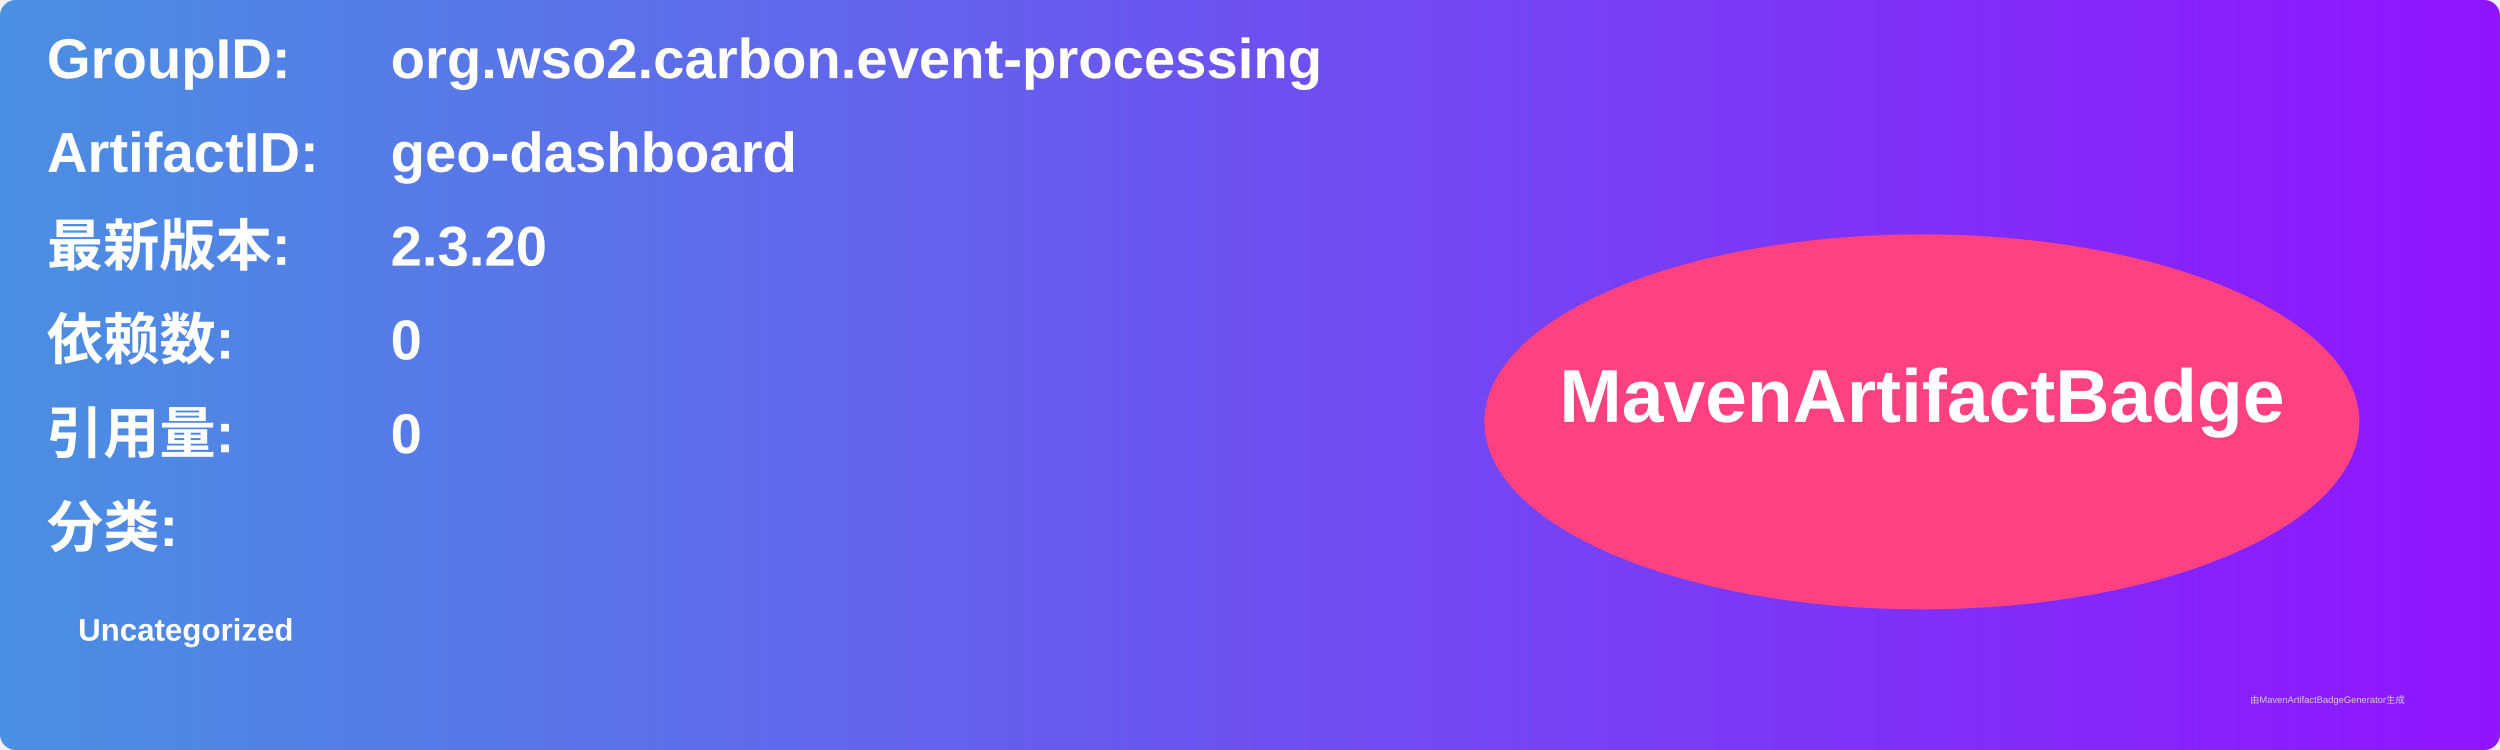
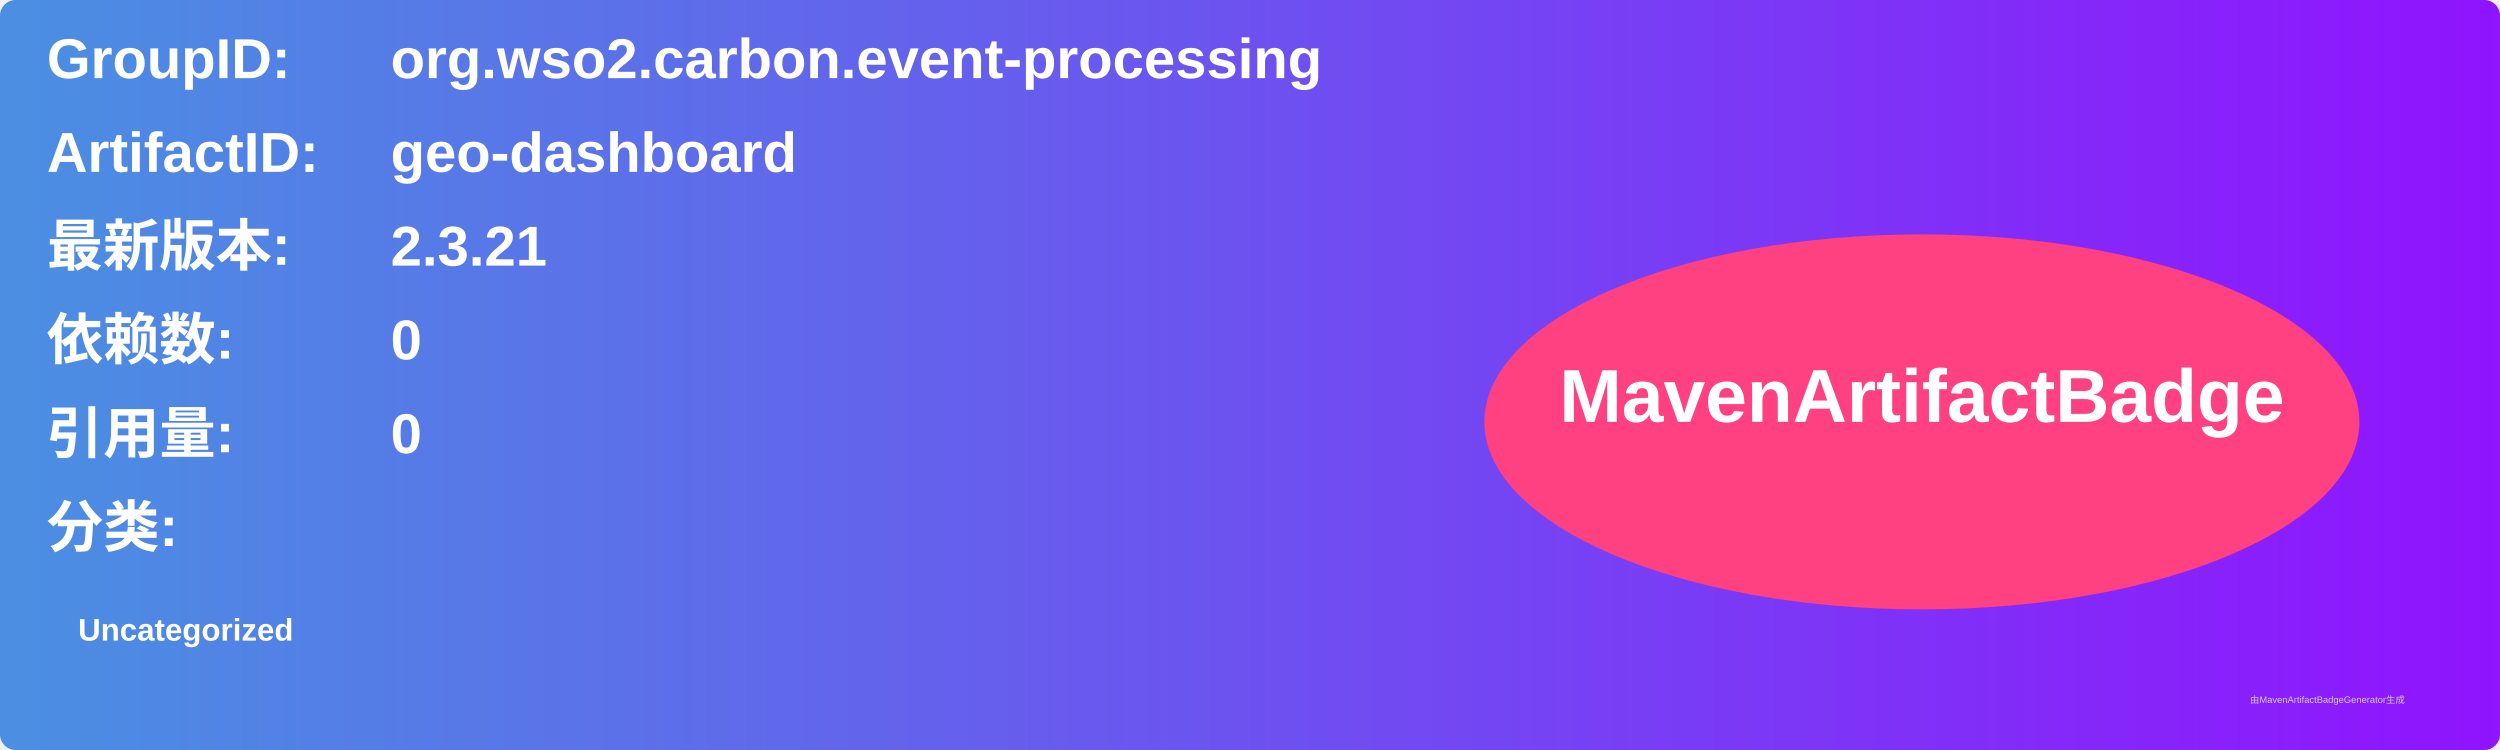
<svg xmlns="http://www.w3.org/2000/svg" width="800" height="240" viewBox="0 0 800 240">
  <linearGradient id="grad" x1="0%" y1="0%" x2="100%" y2="0%">
    <stop offset="0%" stop-color="#4a90e2" />
    <stop offset="100%" stop-color="#9013fe" />
  </linearGradient>
  <rect width="100%" height="100%" rx="5" ry="5" fill="url(#grad)" />
  <g transform="translate(15, 15)">
    <text x="0" y="10" font-family="Arial" font-size="18" fill="white" font-weight="bold" width="260">GroupID:</text>
    <text x="110" y="10" font-family="Arial" font-size="18" fill="white" font-weight="bold" width="460">org.wso2.carbon.event-processing</text>
    <text x="0" y="40" font-family="Arial" font-size="18" fill="white" font-weight="bold" width="260">ArtifactID:</text>
    <text x="110" y="40" font-family="Arial" font-size="18" fill="white" font-weight="bold" width="460">geo-dashboard</text>
    <text x="0" y="70" font-family="Arial" font-size="18" fill="white" font-weight="bold">最新版本:</text>
    <text x="110" y="70" font-family="Arial" font-size="18" fill="white" font-weight="bold">
-       <tspan font-weight="bold">2.3.20</tspan>
+       <tspan font-weight="bold">2.3.21</tspan>
    </text>
    <text x="0" y="100" font-family="Arial" font-size="18" fill="white" font-weight="bold">依赖数: </text>
    <text x="110" y="100" font-family="Arial" font-size="18" fill="white">
      <tspan font-weight="bold">0</tspan>
    </text>
    <text x="0" y="130" font-family="Arial" font-size="18" fill="white" font-weight="bold">引用量: </text>
    <text x="110" y="130" font-family="Arial" font-size="18" fill="white">
      <tspan font-weight="bold">0</tspan>
    </text>
    <text x="0" y="160" font-family="Arial" font-size="18" fill="white" font-weight="bold">分类:</text>
    <text x="10" y="190" font-family="Arial" font-size="10" fill="white">
      <tspan font-weight="bold">Uncategorized</tspan>
    </text>
    <ellipse cx="600" cy="120" rx="140" ry="60" fill="#ff4081" />
    <text x="600" y="120" text-anchor="middle" font-family="Arial" font-size="24" fill="white" font-weight="bold">MavenArtifactBadge</text>
  </g>
  <text x="720" y="225" font-family="Arial" font-size="3" fill="#d0d0d0">由MavenArtifactBadgeGenerator生成</text>
</svg>
